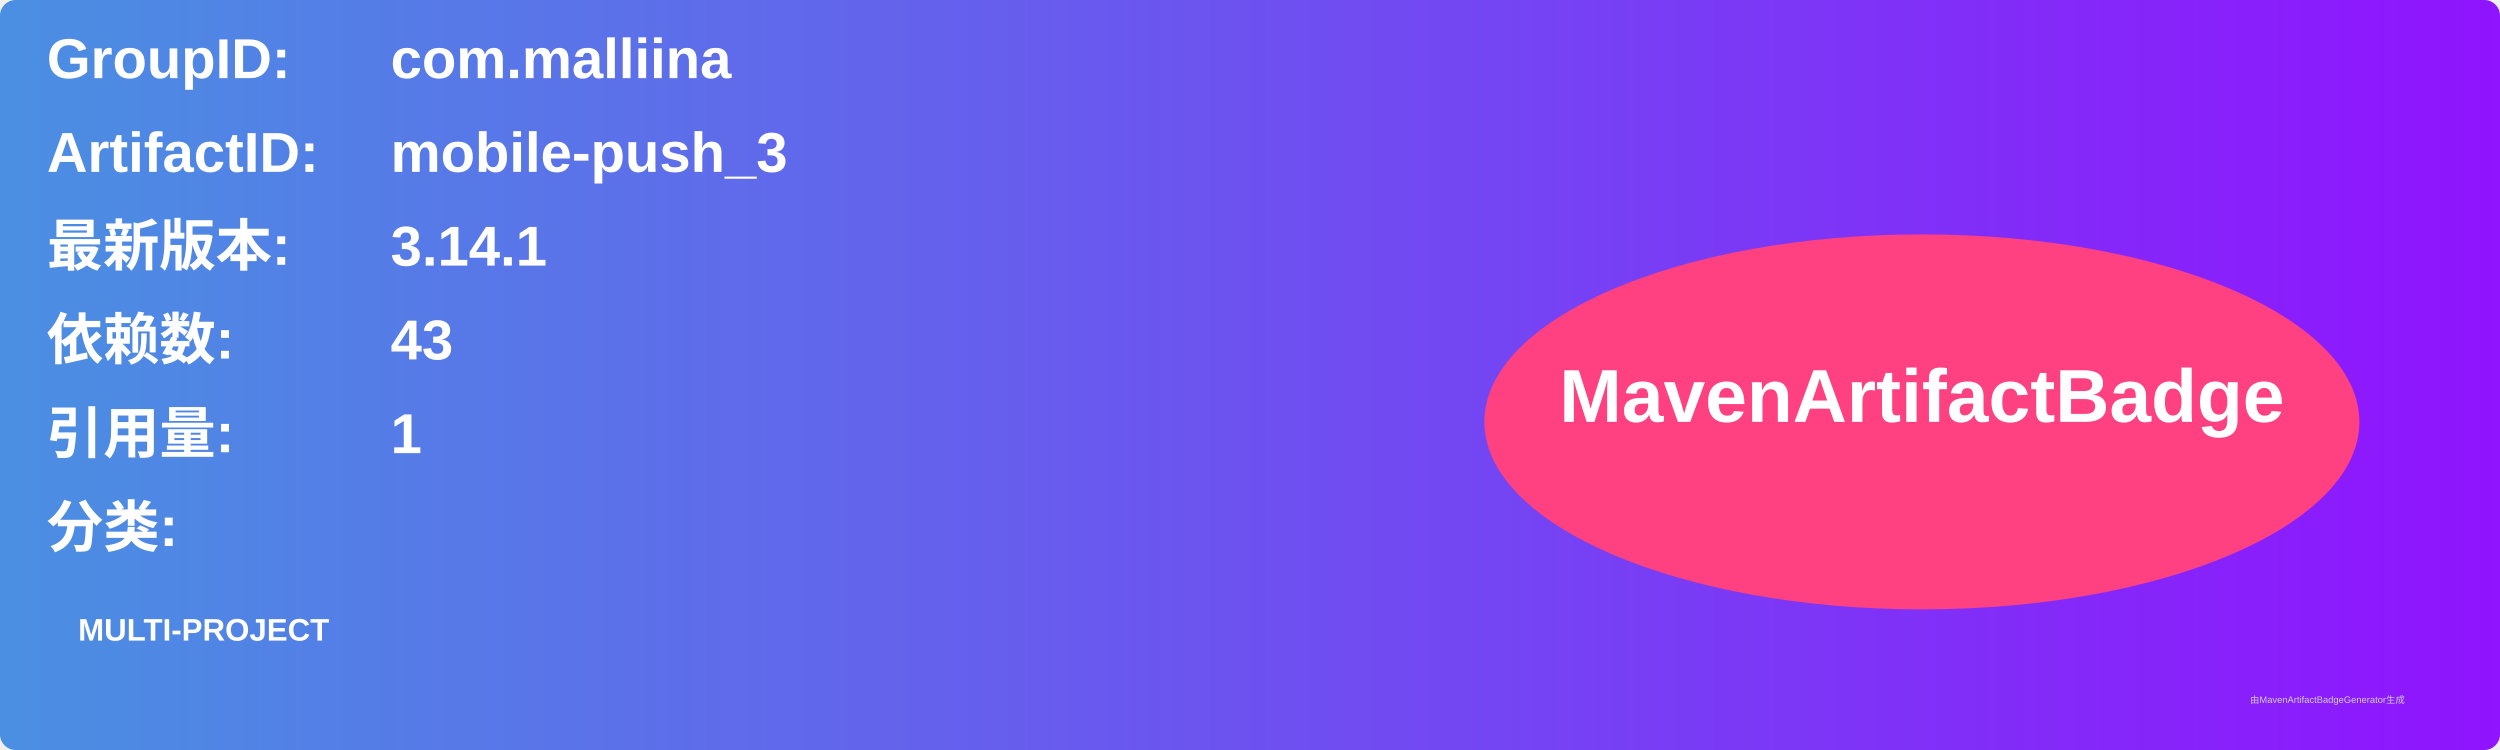
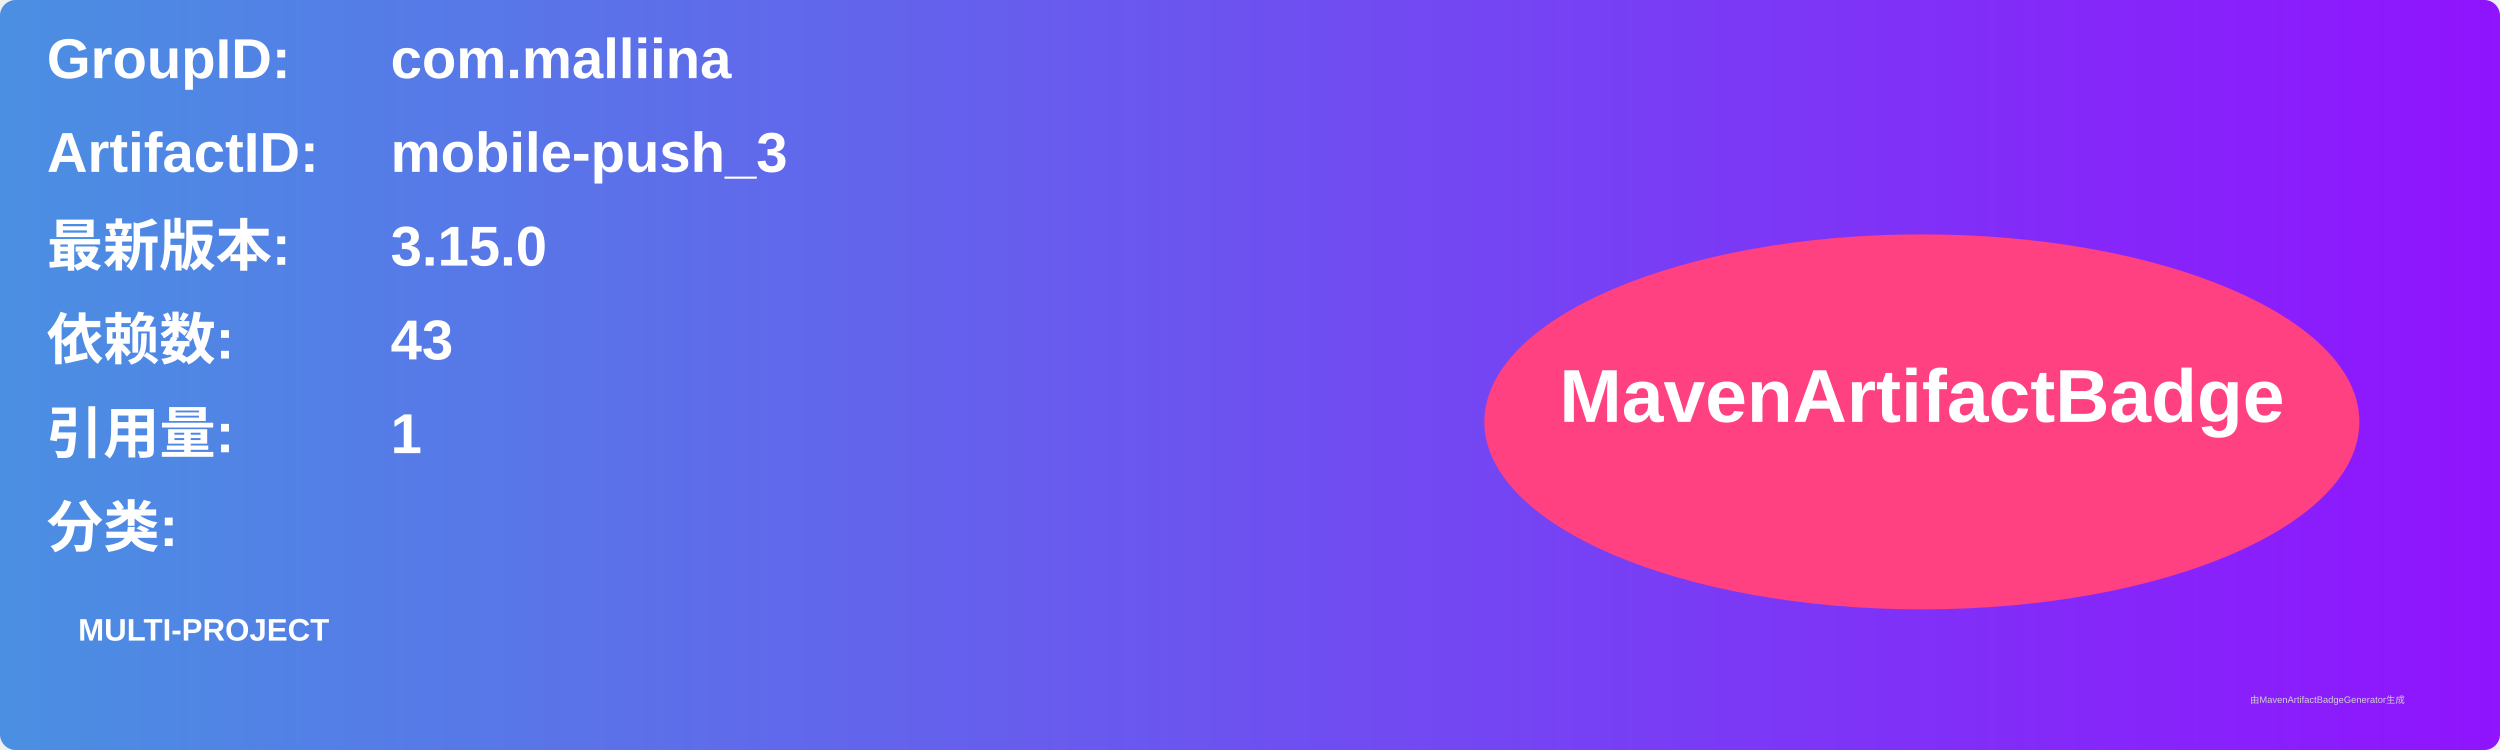
<svg xmlns="http://www.w3.org/2000/svg" width="800" height="240" viewBox="0 0 800 240">
  <linearGradient id="grad" x1="0%" y1="0%" x2="100%" y2="0%">
    <stop offset="0%" stop-color="#4a90e2" />
    <stop offset="100%" stop-color="#9013fe" />
  </linearGradient>
  <rect width="100%" height="100%" rx="5" ry="5" fill="url(#grad)" />
  <g transform="translate(15, 15)">
    <text x="0" y="10" font-family="Arial" font-size="18" fill="white" font-weight="bold" width="260">GroupID:</text>
    <text x="110" y="10" font-family="Arial" font-size="18" fill="white" font-weight="bold" width="460">com.malliina</text>
    <text x="0" y="40" font-family="Arial" font-size="18" fill="white" font-weight="bold" width="260">ArtifactID:</text>
    <text x="110" y="40" font-family="Arial" font-size="18" fill="white" font-weight="bold" width="460">mobile-push_3</text>
    <text x="0" y="70" font-family="Arial" font-size="18" fill="white" font-weight="bold">最新版本:</text>
    <text x="110" y="70" font-family="Arial" font-size="18" fill="white" font-weight="bold">
-       <tspan font-weight="bold">3.14.1</tspan>
+       <tspan font-weight="bold">3.15.0</tspan>
    </text>
    <text x="0" y="100" font-family="Arial" font-size="18" fill="white" font-weight="bold">依赖数: </text>
    <text x="110" y="100" font-family="Arial" font-size="18" fill="white">
      <tspan font-weight="bold">43</tspan>
    </text>
    <text x="0" y="130" font-family="Arial" font-size="18" fill="white" font-weight="bold">引用量: </text>
    <text x="110" y="130" font-family="Arial" font-size="18" fill="white">
      <tspan font-weight="bold">1</tspan>
    </text>
    <text x="0" y="160" font-family="Arial" font-size="18" fill="white" font-weight="bold">分类:</text>
    <text x="10" y="190" font-family="Arial" font-size="10" fill="white">
      <tspan font-weight="bold">MULTI-PROJECT</tspan>
    </text>
    <ellipse cx="600" cy="120" rx="140" ry="60" fill="#ff4081" />
    <text x="600" y="120" text-anchor="middle" font-family="Arial" font-size="24" fill="white" font-weight="bold">MavenArtifactBadge</text>
  </g>
  <text x="720" y="225" font-family="Arial" font-size="3" fill="#d0d0d0">由MavenArtifactBadgeGenerator生成</text>
</svg>
